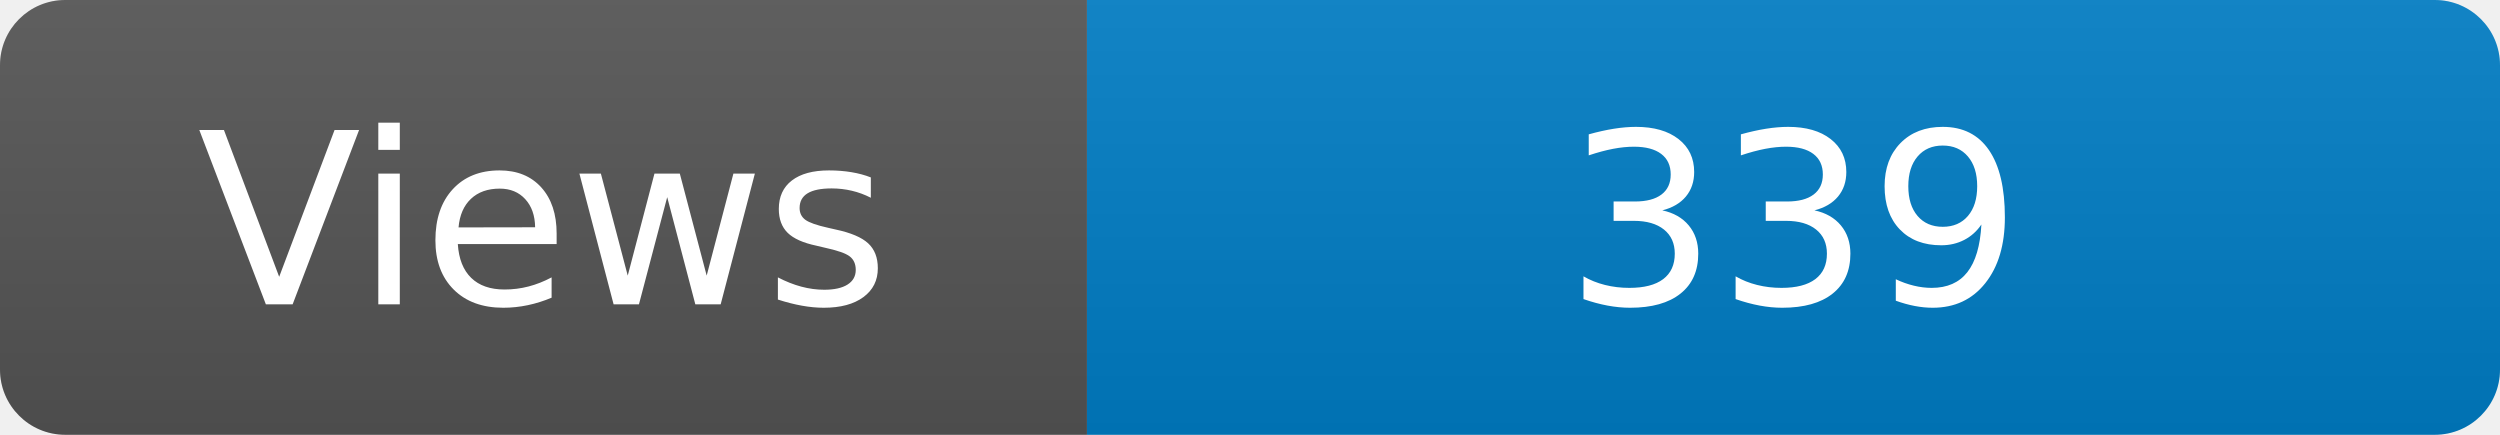
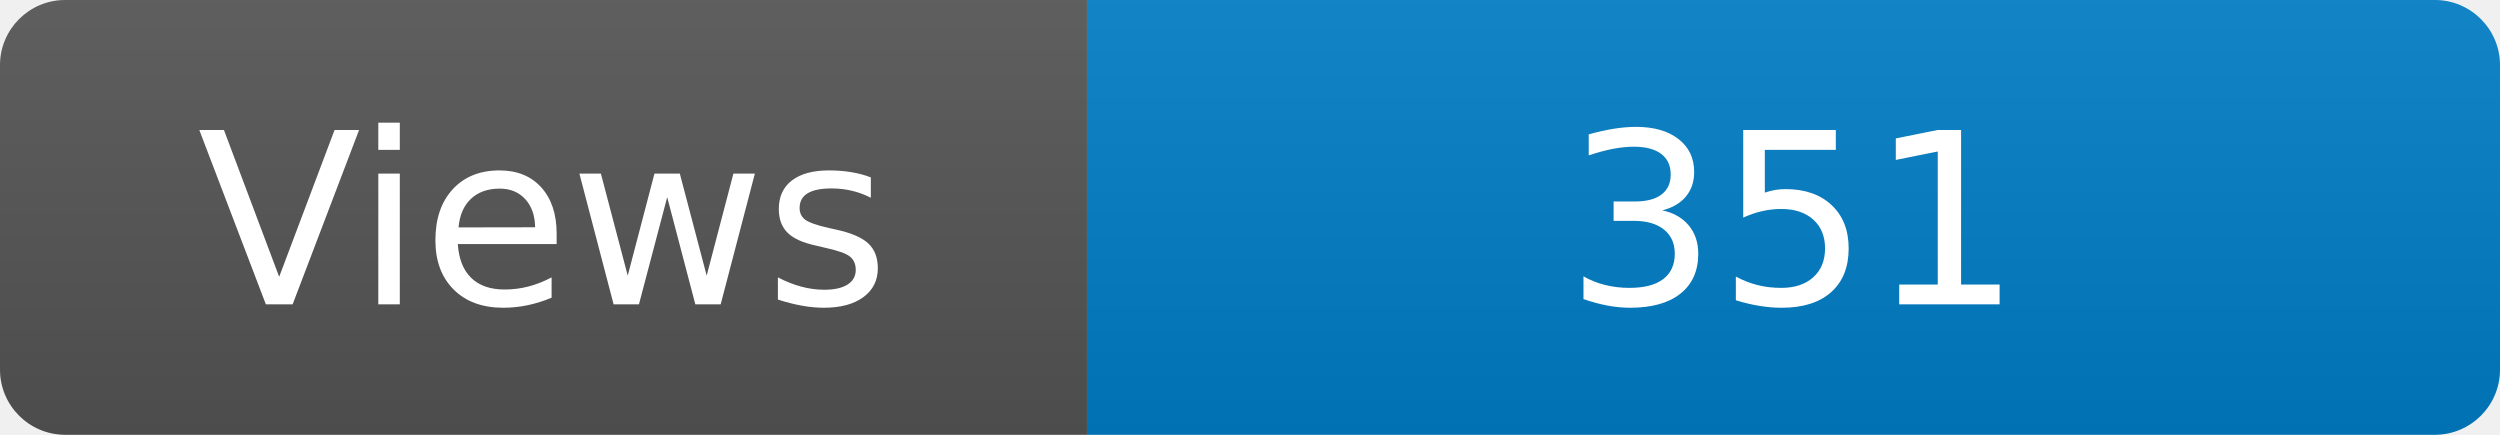
<svg xmlns="http://www.w3.org/2000/svg" width="115" height="20" role="img" aria-label="Maintained?: yes">
  <linearGradient id="s" x2="0" y2="100%">
    <stop offset="0" stop-color="#bbb" stop-opacity=".1" />
    <stop offset="1" stop-opacity=".1" />
  </linearGradient>
  <clipPath id="r">
    <rect width="115" height="20" rx="3" fill="#fff" />
  </clipPath>
  <g clip-path="url(#r)">
    <rect width="50" height="20" fill="#555" />
    <rect x="50" width="160" height="20" fill="#007ec6" />
    <rect width="115" height="20" fill="url(#s)" />
  </g>
  <g fill="#fff" text-anchor="middle" font-family="Verdana,Geneva,DejaVu Sans,sans-serif" font-size="110">
    <text x="250" y="140" transform="scale(.1)" fill="#fff">Views</text>
-     <text x="825" y="140" transform="scale(.1)" fill="#fff">339</text>
+     <text x="825" y="140" transform="scale(.1)" fill="#fff">351</text>
  </g>
</svg>
